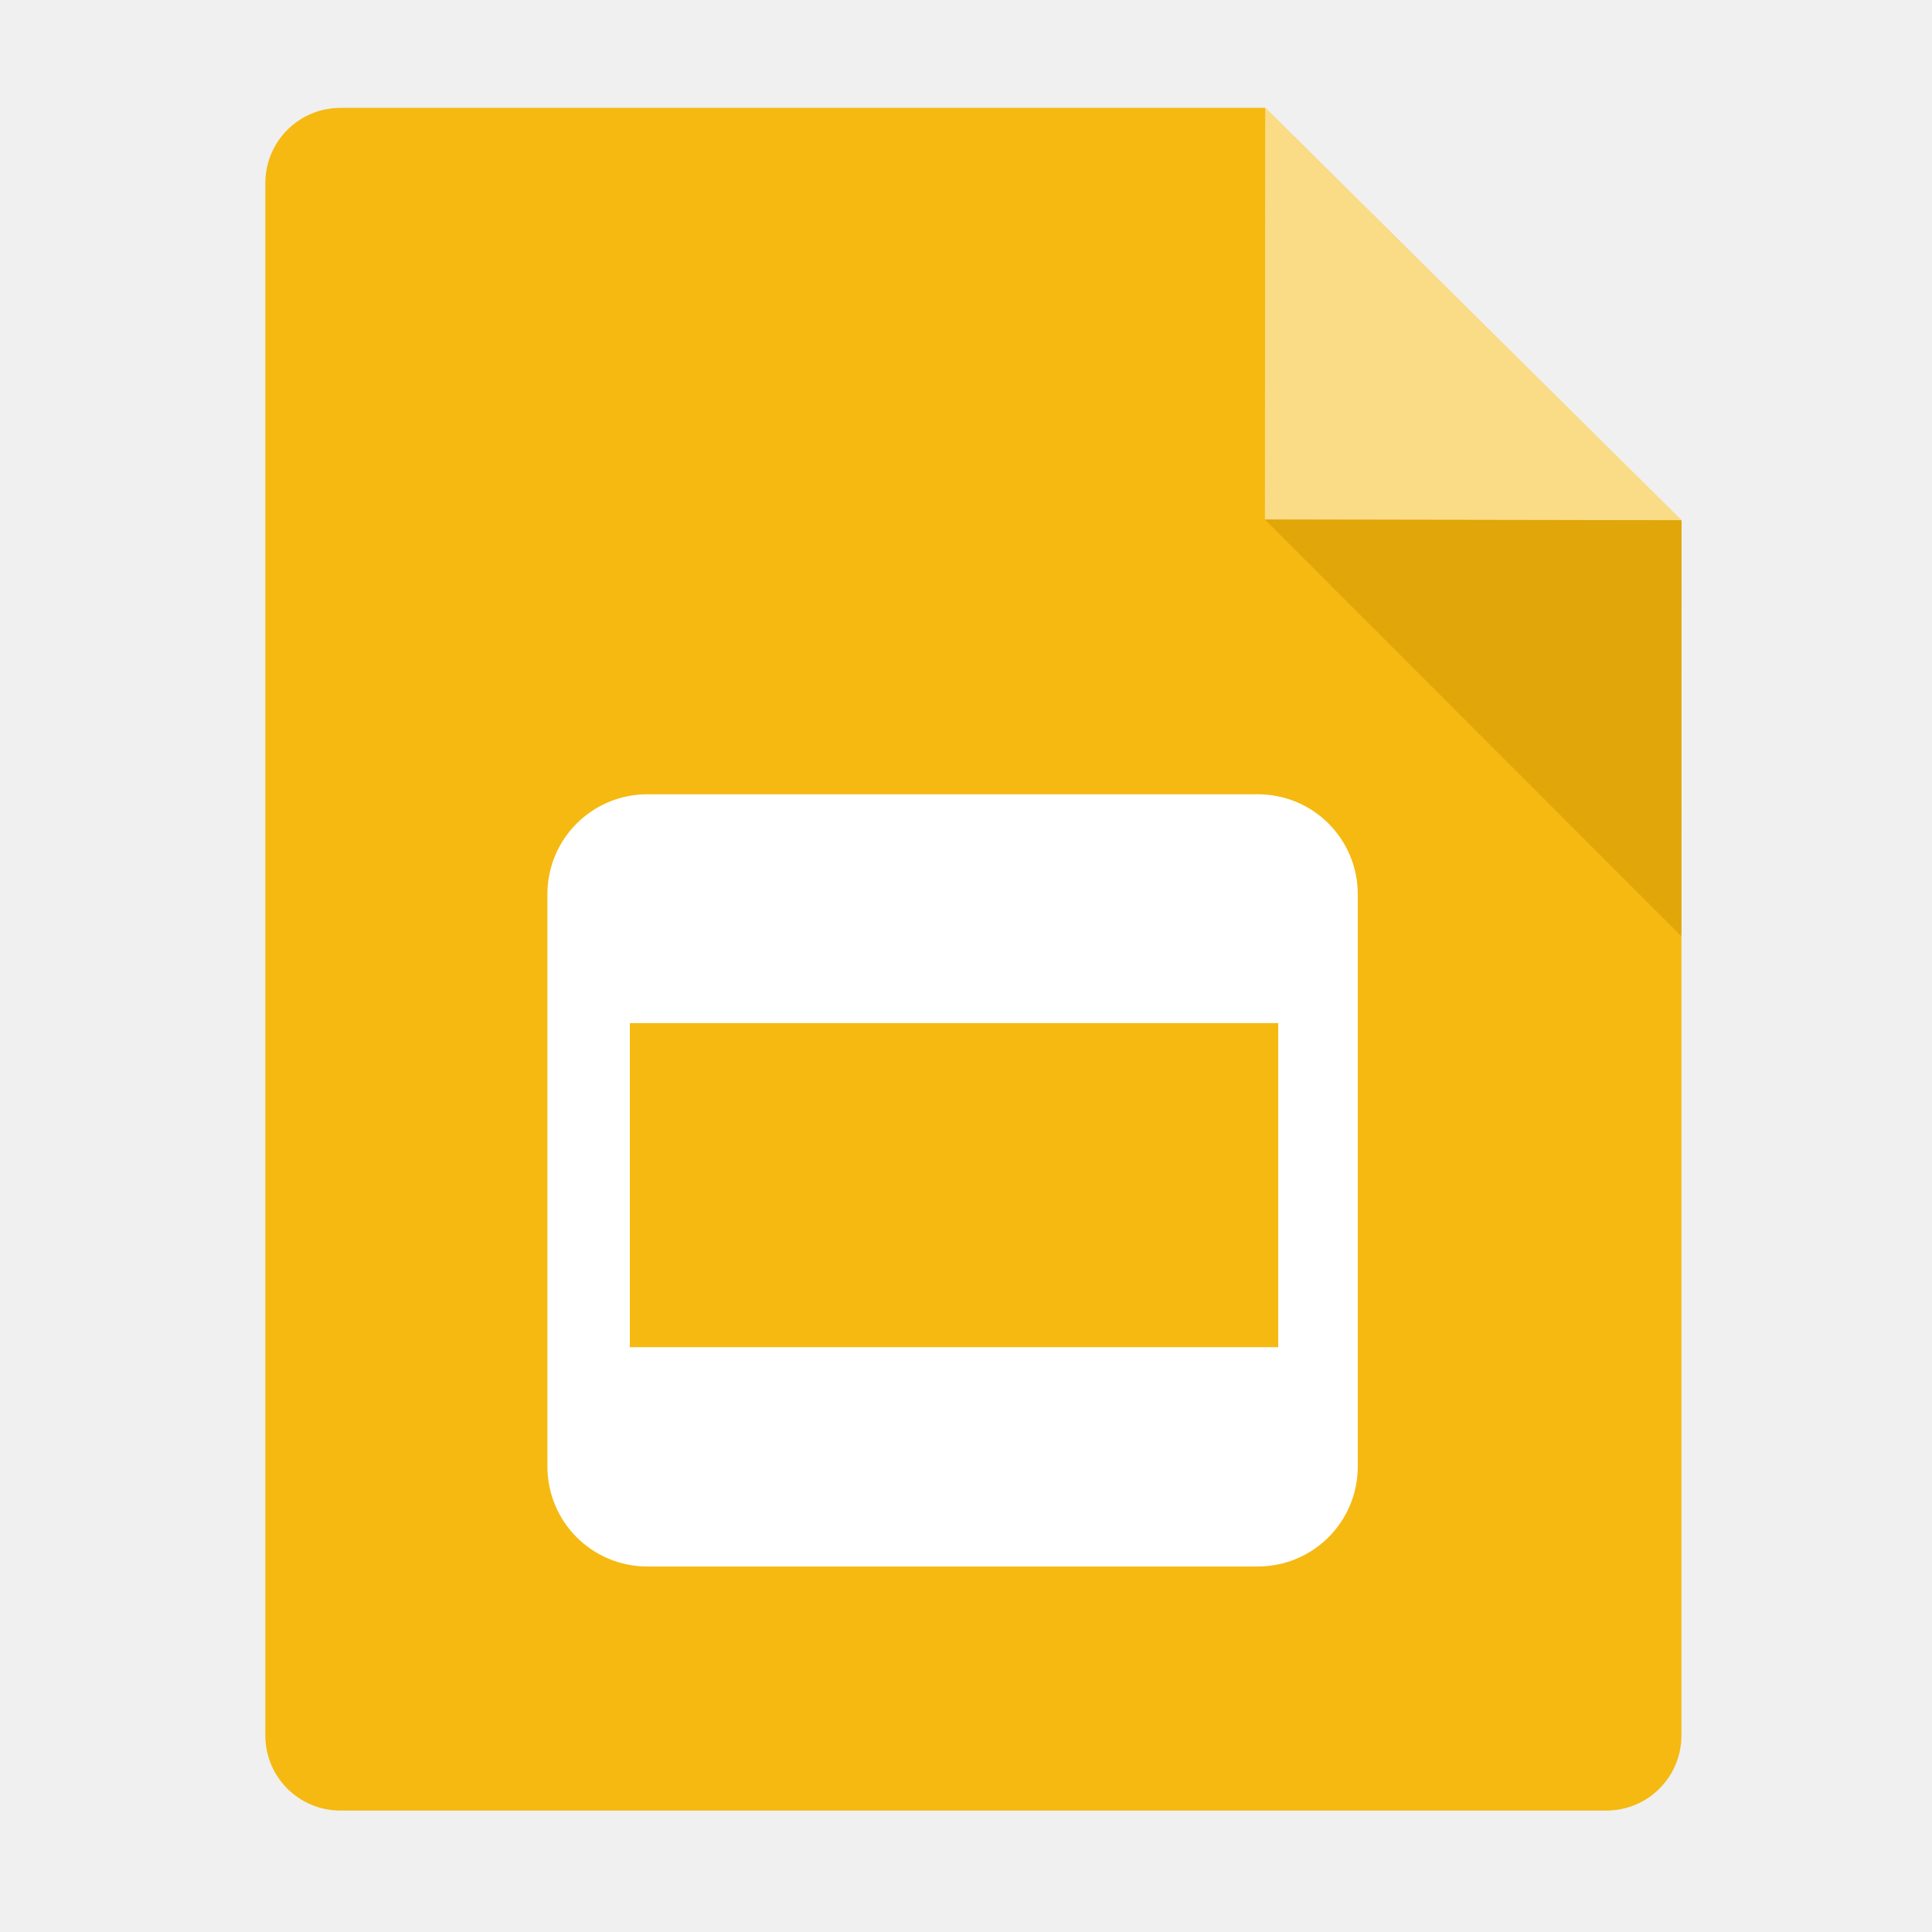
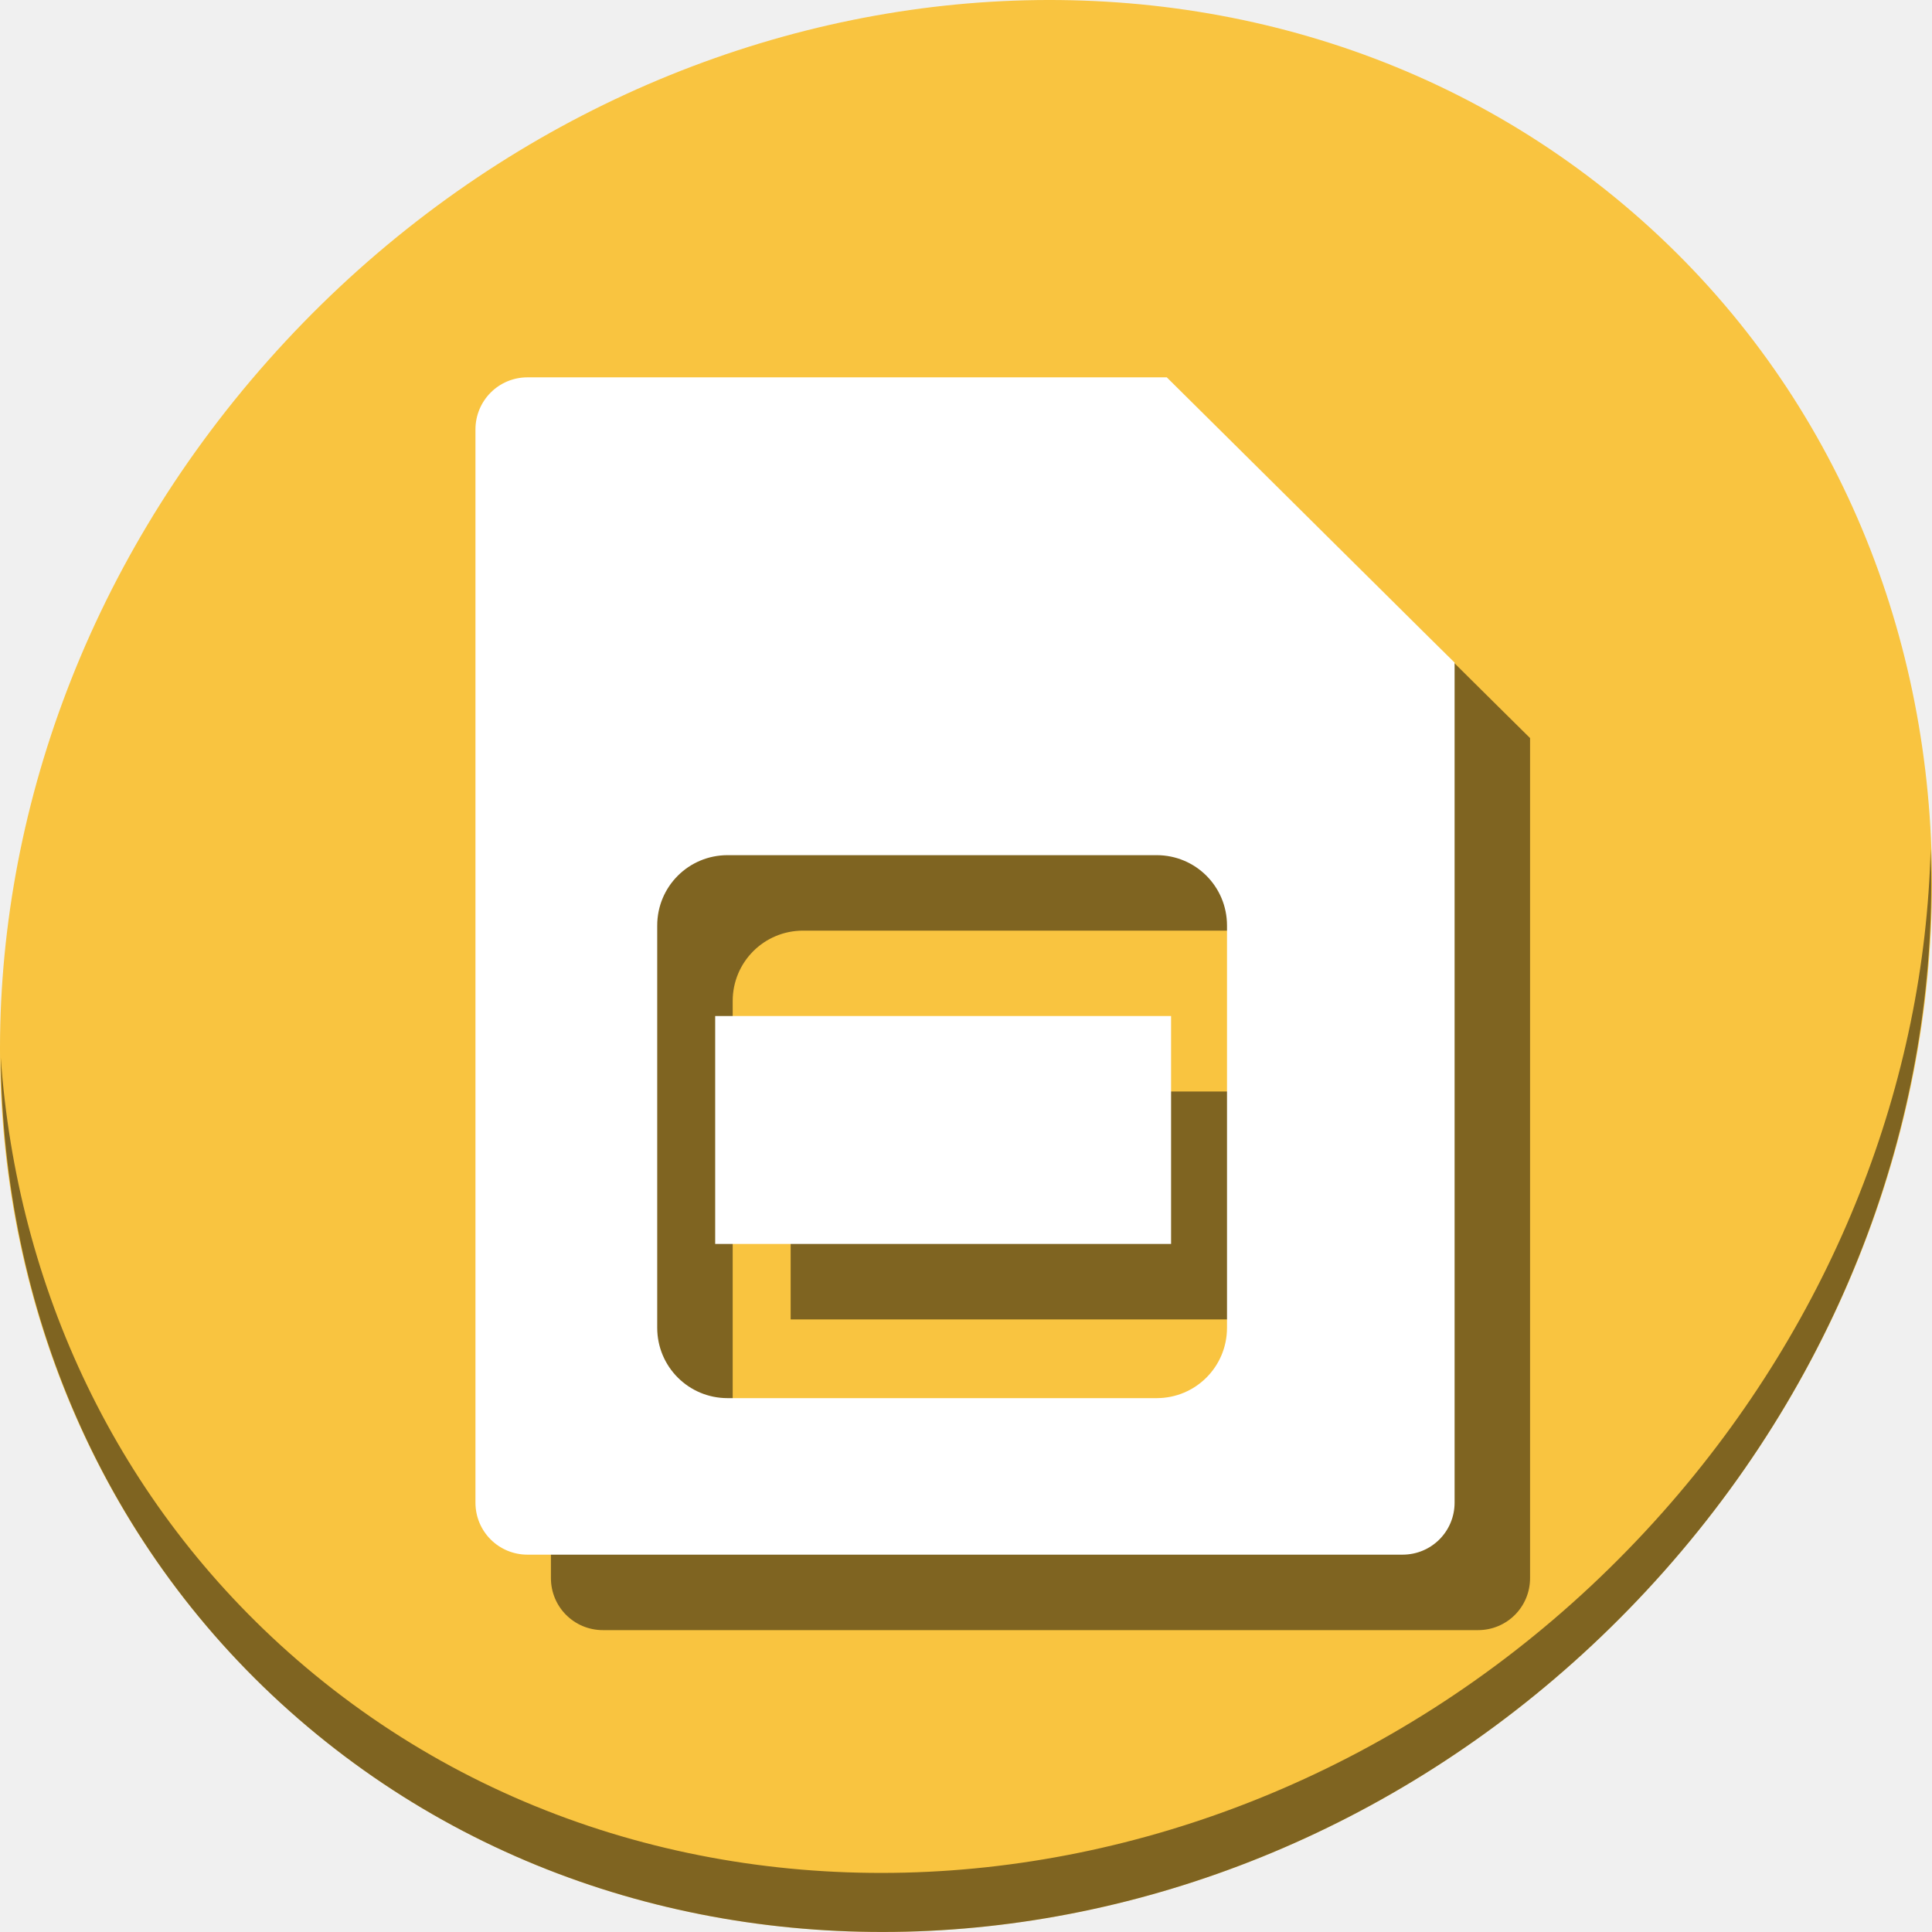
- <svg xmlns="http://www.w3.org/2000/svg" version="1.1" width="360" height="360" id="svg2">
+ <svg xmlns="http://www.w3.org/2000/svg" version="1.1" width="512" height="512" id="svg2">
  <defs id="defs6" />
-   <g id="g3357">
-     <path id="rect3017" d="m 63.469,20.094 c -7.785,0 -14.031,6.278 -14.031,14.062 l 0,289.188 c 0,7.785 6.246,14.031 14.031,14.031 l 235.812,0 c 7.785,0 14.031,-6.246 14.031,-14.031 l 0,-226.375 -8.281,-8.188 -44.75,-44.375 -24.5,-24.281 -0.031,-0.031 -172.281,0 z" style="fill:#f5b911;fill-opacity:1;fill-rule:evenodd;stroke:none" />
-     <path d="m 235.698,96.807 77.631,0.132 -77.576,-76.844 z" style="fill:#fadc87;fill-opacity:1;stroke:none" id="path3800" />
-     <path d="m 313.325,96.937 -0.028,77.504 -77.604,-77.636 z" style="opacity:0.79;fill:#daa108;fill-opacity:1;stroke:none" id="path3800-6" />
-     <path id="rect3351" d="M 120.653,148 C 110.319,148 102,156.319 102,166.653 l 0,106.588 c 0,10.334 8.319,18.653 18.653,18.653 l 113.694,0 c 10.334,0 18.653,-8.319 18.653,-18.653 l 0,-106.588 C 253,156.319 244.681,148 234.347,148 l -113.694,0 z m -3.293,42.635 120.817,0 0,60.4 -120.817,0 0,-60.4 z" style="fill:#ffffff;fill-opacity:1;stroke:none;stroke-width:35;stroke-linecap:round;stroke-miterlimit:4;stroke-dasharray:none;stroke-opacity:1" />
+   <g id="g848">
+     <path id="path911" d="M 432.913,56.474 C 535.106,145.049 538.74,306.174 441.03,416.373 343.32,526.572 181.279,544.101 79.087,455.526 -23.106,366.951 -26.74,205.826 70.97,95.627 168.68,-14.572 330.72,-32.101 432.913,56.474 Z" style="fill:#f9c440;fill-opacity:1;stroke-width:11.11" />
+     <path id="path913" d="m 511.635,224.904 c -1.551,61.312 -25.161,124.155 -70.966,175.814 C 342.959,510.917 180.919,528.446 78.726,439.871 30.827,398.356 4.497,340.923 0.194,280.229 0.799,346.586 27.117,410.482 79.079,455.519 c 102.193,88.575 264.241,71.037 361.943,-39.153 49.705,-56.058 73.005,-125.291 70.613,-191.462 z" style="opacity:1;fill:#000000;fill-opacity:0.49;stroke-width:11.11" />
+     <path style="fill:#000000;fill-opacity:0.49;fill-rule:evenodd;stroke:none;stroke-width:0.983" d="M 159.797,120 C 152.142,120 146,126.173 146,133.828 v 284.375 C 146,425.858 152.142,432 159.797,432 h 231.889 c 7.655,0 13.797,-6.142 13.797,-13.797 V 195.596 L 397.34,187.545 353.334,143.908 329.242,120.031 329.211,120 Z m 53.025,126.627 h 113.695 c 10.334,0 18.652,8.319 18.652,18.652 v 106.588 c 0,10.334 -8.319,18.654 -18.652,18.654 H 212.822 c -10.334,0 -18.652,-8.321 -18.652,-18.654 V 265.279 c 0,-10.334 8.319,-18.652 18.652,-18.652 z m -3.291,42.635 v 60.4 h 120.816 v -60.4 z" id="path842" />
+     <path id="rect3017-3" d="M 139.797 100 C 132.142 100 126 106.173 126 113.828 L 126 398.203 C 126 405.858 132.142 412 139.797 412 L 371.686 412 C 379.341 412 385.482 405.858 385.482 398.203 L 385.482 175.596 L 377.34 167.545 L 333.334 123.908 L 309.242 100.031 L 309.211 100 L 139.797 100 z M 192.822 226.627 L 306.518 226.627 C 316.851 226.627 325.17 234.946 325.17 245.279 L 325.17 351.867 C 325.17 362.201 316.851 370.521 306.518 370.521 L 192.822 370.521 C 182.489 370.521 174.17 362.201 174.17 351.867 L 174.17 245.279 C 174.17 234.946 182.489 226.627 192.822 226.627 z M 189.531 269.262 L 189.531 329.662 L 310.348 329.662 L 310.348 269.262 L 189.531 269.262 z " style="fill:#ffffff;fill-opacity:1;fill-rule:evenodd;stroke:none;stroke-width:0.983" />
  </g>
</svg>
